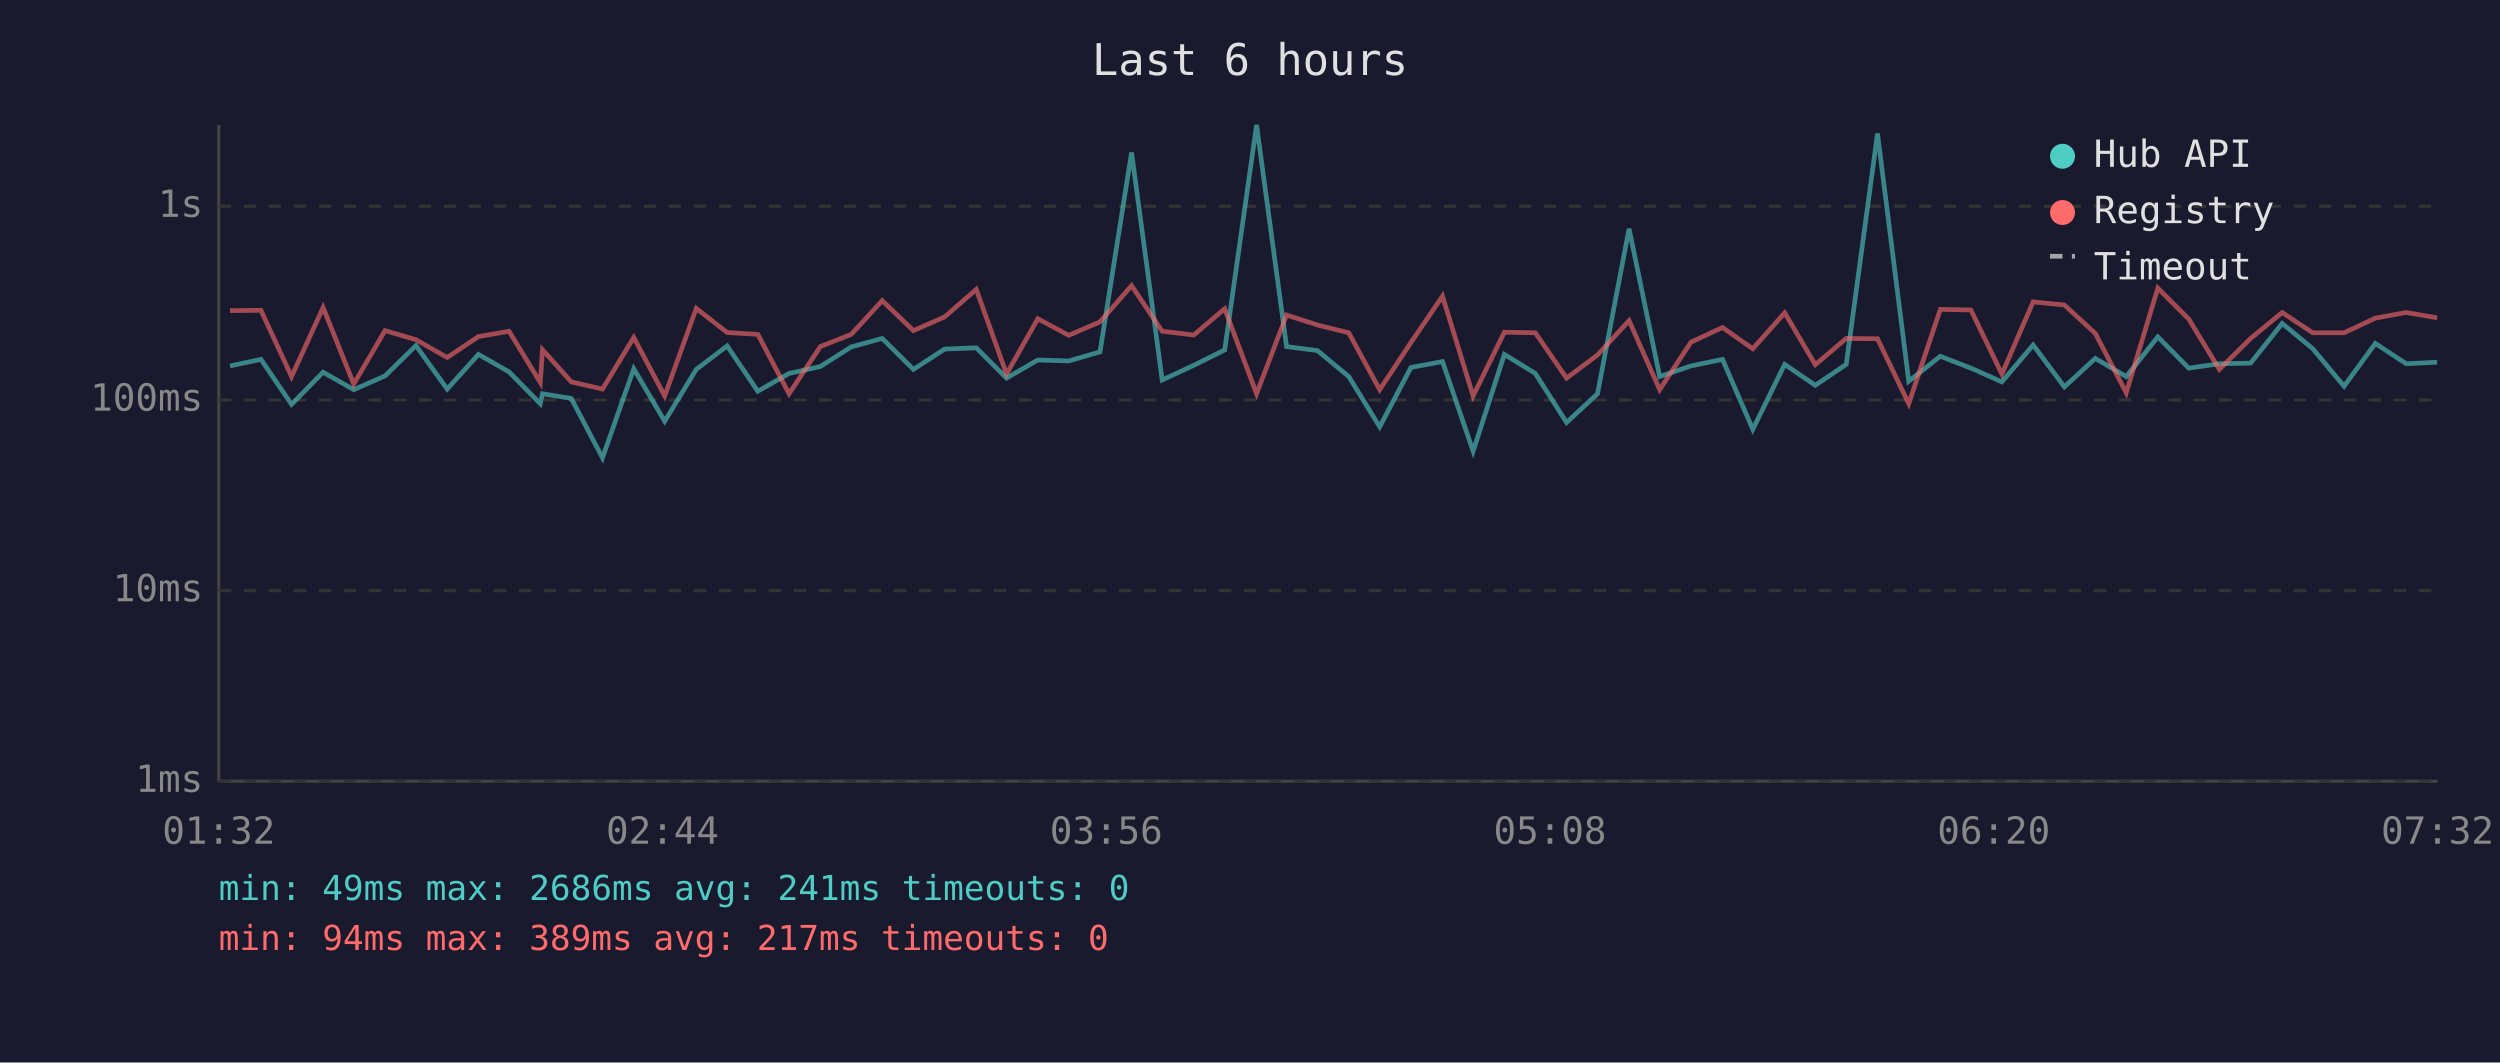
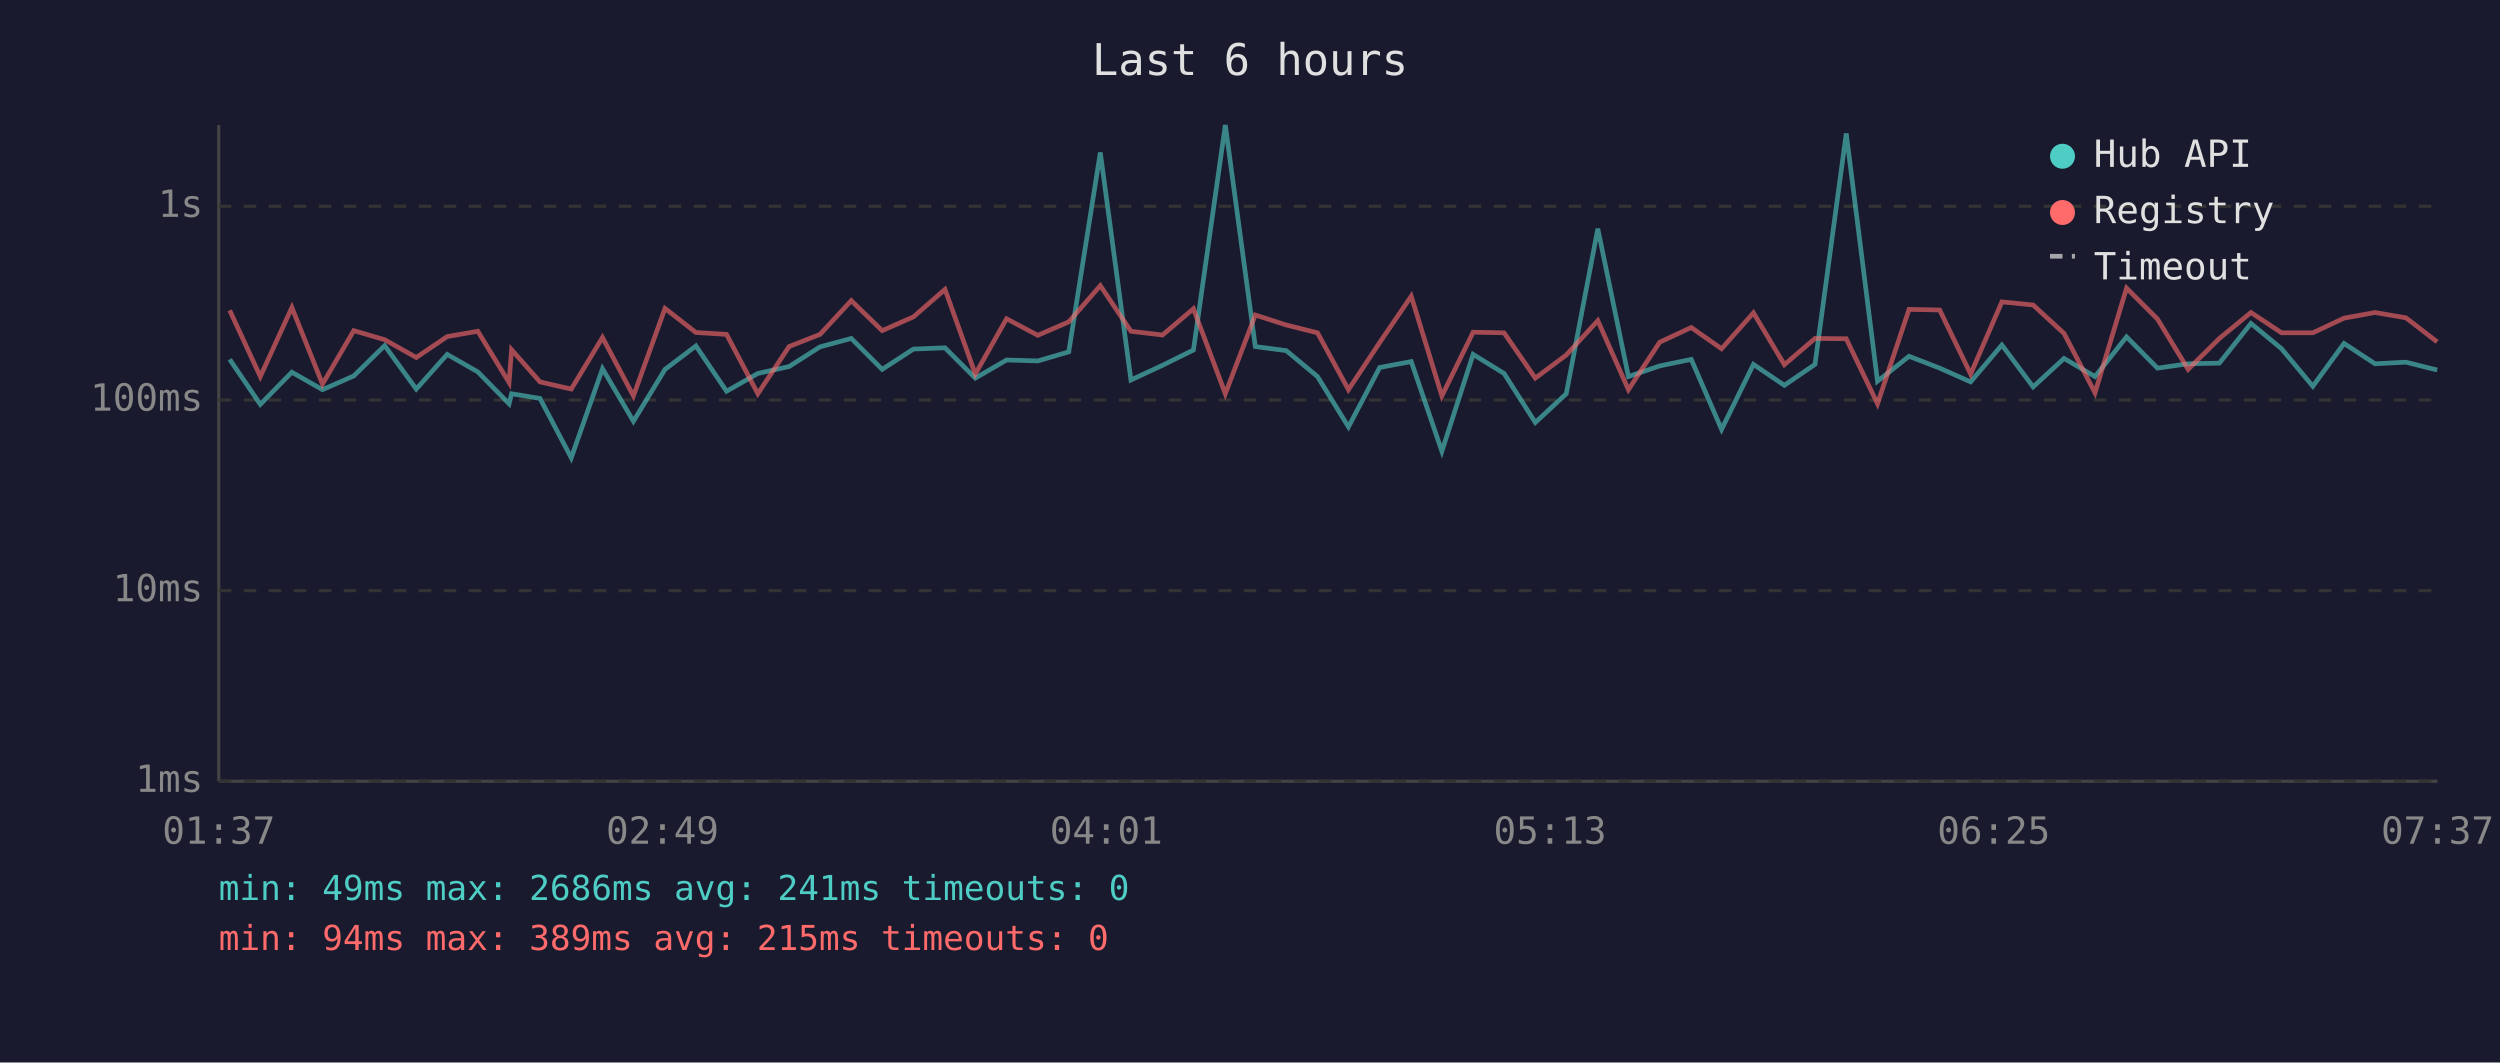
<svg xmlns="http://www.w3.org/2000/svg" viewBox="0 0 800 340" font-family="monospace" font-size="12">
  <rect width="800" height="340" fill="#1a1a2e" />
  <text x="400" y="24" fill="#e0e0e0" font-size="14" text-anchor="middle">Last 6 hours</text>
  <line x1="70" y1="40" x2="70" y2="250" stroke="#444" stroke-width="1" />
  <line x1="70" y1="250" x2="780" y2="250" stroke="#444" stroke-width="1" />
  <line x1="70" y1="250" x2="780" y2="250" stroke="#333" stroke-width="1" stroke-dasharray="4" />
  <text x="65" y="250" fill="#888" text-anchor="end" dominant-baseline="middle">1ms</text>
  <line x1="70" y1="189" x2="780" y2="189" stroke="#333" stroke-width="1" stroke-dasharray="4" />
  <text x="65" y="189" fill="#888" text-anchor="end" dominant-baseline="middle">10ms</text>
  <line x1="70" y1="128" x2="780" y2="128" stroke="#333" stroke-width="1" stroke-dasharray="4" />
  <text x="65" y="128" fill="#888" text-anchor="end" dominant-baseline="middle">100ms</text>
  <line x1="70" y1="66" x2="780" y2="66" stroke="#333" stroke-width="1" stroke-dasharray="4" />
  <text x="65" y="66" fill="#888" text-anchor="end" dominant-baseline="middle">1s</text>
-   <text x="70" y="270" fill="#888" text-anchor="middle">01:32</text>
-   <text x="212" y="270" fill="#888" text-anchor="middle">02:44</text>
-   <text x="354" y="270" fill="#888" text-anchor="middle">03:56</text>
-   <text x="496" y="270" fill="#888" text-anchor="middle">05:08</text>
-   <text x="638" y="270" fill="#888" text-anchor="middle">06:20</text>
-   <text x="780" y="270" fill="#888" text-anchor="middle">07:32</text>
-   <polyline points="73.6,117.1 83.5,115.0 93.3,129.4 103.4,119.1 113.2,124.7 123.2,120.3 133.1,110.6 143.1,124.5 153.1,113.4 162.9,119.0 172.9,129.2 173.6,126.0 182.8,127.5 192.8,146.5 202.8,118.0 212.7,134.8 222.8,118.2 232.7,110.7 242.5,125.2 252.5,119.5 262.5,117.3 272.4,111.0 282.3,108.3 292.3,118.2 302.3,111.7 312.4,111.3 322.1,121.0 332.1,115.2 342.0,115.5 352.0,112.6 362.1,48.8 371.9,121.6 382.0,116.9 391.9,112.0 402.1,40.0 411.7,110.9 421.6,112.2 431.6,120.5 441.5,136.6 451.5,117.6 461.6,115.7 471.4,144.4 481.4,113.4 491.3,119.5 501.3,135.2 511.2,126.0 521.3,73.2 531.1,120.5 541.1,117.1 551.2,115.0 560.9,137.4 571.1,116.6 580.9,123.3 590.8,116.6 600.8,42.7 610.8,122.0 620.9,114.0 630.7,117.8 640.6,122.2 650.6,110.4 660.6,123.8 670.5,114.7 680.4,120.5 690.5,107.8 700.4,117.8 710.2,116.4 720.2,116.2 730.3,103.5 740.1,111.6 750.1,123.6 760.1,109.9 770.0,116.4 779.9,115.9" fill="none" stroke="#4ecdc4" stroke-width="1.5" opacity="0.6" />
-   <polyline points="73.6,99.4 83.5,99.3 93.3,120.5 103.4,98.4 113.2,122.9 123.2,105.8 133.1,108.7 143.1,114.4 153.1,107.7 162.9,106.0 172.9,122.4 173.6,111.9 182.8,122.2 192.8,124.5 202.8,108.0 212.7,126.7 222.8,98.7 232.7,106.4 242.5,107.0 252.5,126.0 262.5,110.9 272.4,107.0 282.3,96.2 292.3,105.8 302.3,101.4 312.4,92.6 322.1,119.7 332.1,102.0 342.0,107.3 352.0,103.0 362.1,91.4 371.9,106.0 382.0,107.2 391.9,98.8 402.1,126.0 411.7,100.8 421.6,104.0 431.6,106.5 441.5,124.7 451.5,109.6 461.6,94.8 471.4,126.7 481.4,106.3 491.3,106.5 501.3,121.0 511.2,113.6 521.3,102.6 531.1,124.7 541.1,109.5 551.2,104.8 560.9,111.6 571.1,100.1 580.9,116.7 590.8,108.3 600.8,108.4 610.8,129.2 620.9,99.0 630.7,99.2 640.6,119.7 650.6,96.6 660.6,97.6 670.5,106.7 680.4,125.7 690.5,92.2 700.4,102.1 710.2,118.2 720.2,108.3 730.3,100.0 740.1,106.5 750.1,106.5 760.1,101.8 770.0,100.0 779.9,101.7" fill="none" stroke="#ff6b6b" stroke-width="1.5" opacity="0.6" />
+   <text x="70" y="270" fill="#888" text-anchor="middle">01:37</text>
+   <text x="212" y="270" fill="#888" text-anchor="middle">02:49</text>
+   <text x="354" y="270" fill="#888" text-anchor="middle">04:01</text>
+   <text x="496" y="270" fill="#888" text-anchor="middle">05:13</text>
+   <text x="638" y="270" fill="#888" text-anchor="middle">06:25</text>
+   <text x="780" y="270" fill="#888" text-anchor="middle">07:37</text>
+   <polyline points="73.5,115.0 83.3,129.4 93.4,119.1 103.2,124.7 113.2,120.3 123.1,110.6 133.2,124.5 143.1,113.4 152.9,119.0 162.9,129.2 163.7,126.0 172.8,127.5 182.8,146.5 192.8,118.0 202.7,134.8 212.8,118.2 222.7,110.7 232.5,125.2 242.5,119.5 252.5,117.3 262.4,111.0 272.4,108.3 282.3,118.2 292.3,111.7 302.4,111.3 312.1,121.0 322.1,115.2 332.1,115.5 342.0,112.6 352.1,48.8 361.9,121.6 372.0,116.9 381.9,112.0 392.1,40.0 401.7,110.9 411.6,112.2 421.6,120.5 431.5,136.6 441.5,117.6 451.6,115.7 461.4,144.4 471.4,113.4 481.3,119.5 491.3,135.2 501.2,126.0 511.3,73.2 521.1,120.5 531.1,117.1 541.2,115.0 550.9,137.4 561.1,116.6 571.0,123.3 580.8,116.6 590.8,42.7 600.8,122.0 610.9,114.0 620.7,117.8 630.6,122.2 640.6,110.4 650.6,123.8 660.5,114.7 670.4,120.5 680.5,107.8 690.4,117.8 700.2,116.4 710.2,116.2 720.3,103.5 730.1,111.6 740.1,123.6 750.1,109.9 760.0,116.4 769.9,115.9 779.9,118.4" fill="none" stroke="#4ecdc4" stroke-width="1.5" opacity="0.6" />
+   <polyline points="73.5,99.3 83.3,120.5 93.4,98.4 103.2,122.9 113.2,105.8 123.1,108.7 133.2,114.4 143.1,107.7 152.9,106.0 162.9,122.4 163.7,111.9 172.8,122.2 182.8,124.5 192.8,108.0 202.7,126.7 212.8,98.7 222.7,106.4 232.5,107.0 242.5,126.0 252.5,110.9 262.4,107.0 272.4,96.2 282.3,105.8 292.3,101.4 302.4,92.6 312.1,119.7 322.1,102.0 332.1,107.3 342.0,103.0 352.1,91.4 361.9,106.0 372.0,107.2 381.9,98.8 392.1,126.0 401.7,100.8 411.6,104.0 421.6,106.5 431.5,124.7 441.5,109.6 451.6,94.8 461.4,126.7 471.4,106.3 481.3,106.5 491.3,121.0 501.2,113.6 511.3,102.6 521.1,124.7 531.1,109.5 541.2,104.8 550.9,111.6 561.1,100.1 571.0,116.7 580.8,108.3 590.8,108.4 600.8,129.2 610.9,99.0 620.7,99.2 630.6,119.7 640.6,96.6 650.6,97.6 660.5,106.7 670.4,125.7 680.5,92.2 690.4,102.1 700.2,118.2 710.2,108.3 720.3,100.0 730.1,106.5 740.1,106.5 750.1,101.8 760.0,100.0 769.9,101.7 779.9,109.4" fill="none" stroke="#ff6b6b" stroke-width="1.5" opacity="0.6" />
  <circle cx="660" cy="50" r="4" fill="#4ecdc4" />
  <text x="670" y="50" fill="#e0e0e0" dominant-baseline="middle">Hub API</text>
  <circle cx="660" cy="68" r="4" fill="#ff6b6b" />
  <text x="670" y="68" fill="#e0e0e0" dominant-baseline="middle">Registry</text>
  <line x1="656" y1="82" x2="664" y2="82" stroke="#e0e0e0" stroke-width="1.5" stroke-dasharray="4,3" opacity="0.7" />
  <text x="670" y="86" fill="#e0e0e0" dominant-baseline="middle">Timeout</text>
  <text x="70" y="288" fill="#4ecdc4" font-size="11">min: 49ms  max: 2686ms  avg: 241ms  timeouts: 0</text>
-   <text x="70" y="304" fill="#ff6b6b" font-size="11">min: 94ms  max: 389ms  avg: 217ms  timeouts: 0</text>
+   <text x="70" y="304" fill="#ff6b6b" font-size="11">min: 94ms  max: 389ms  avg: 215ms  timeouts: 0</text>
</svg>
